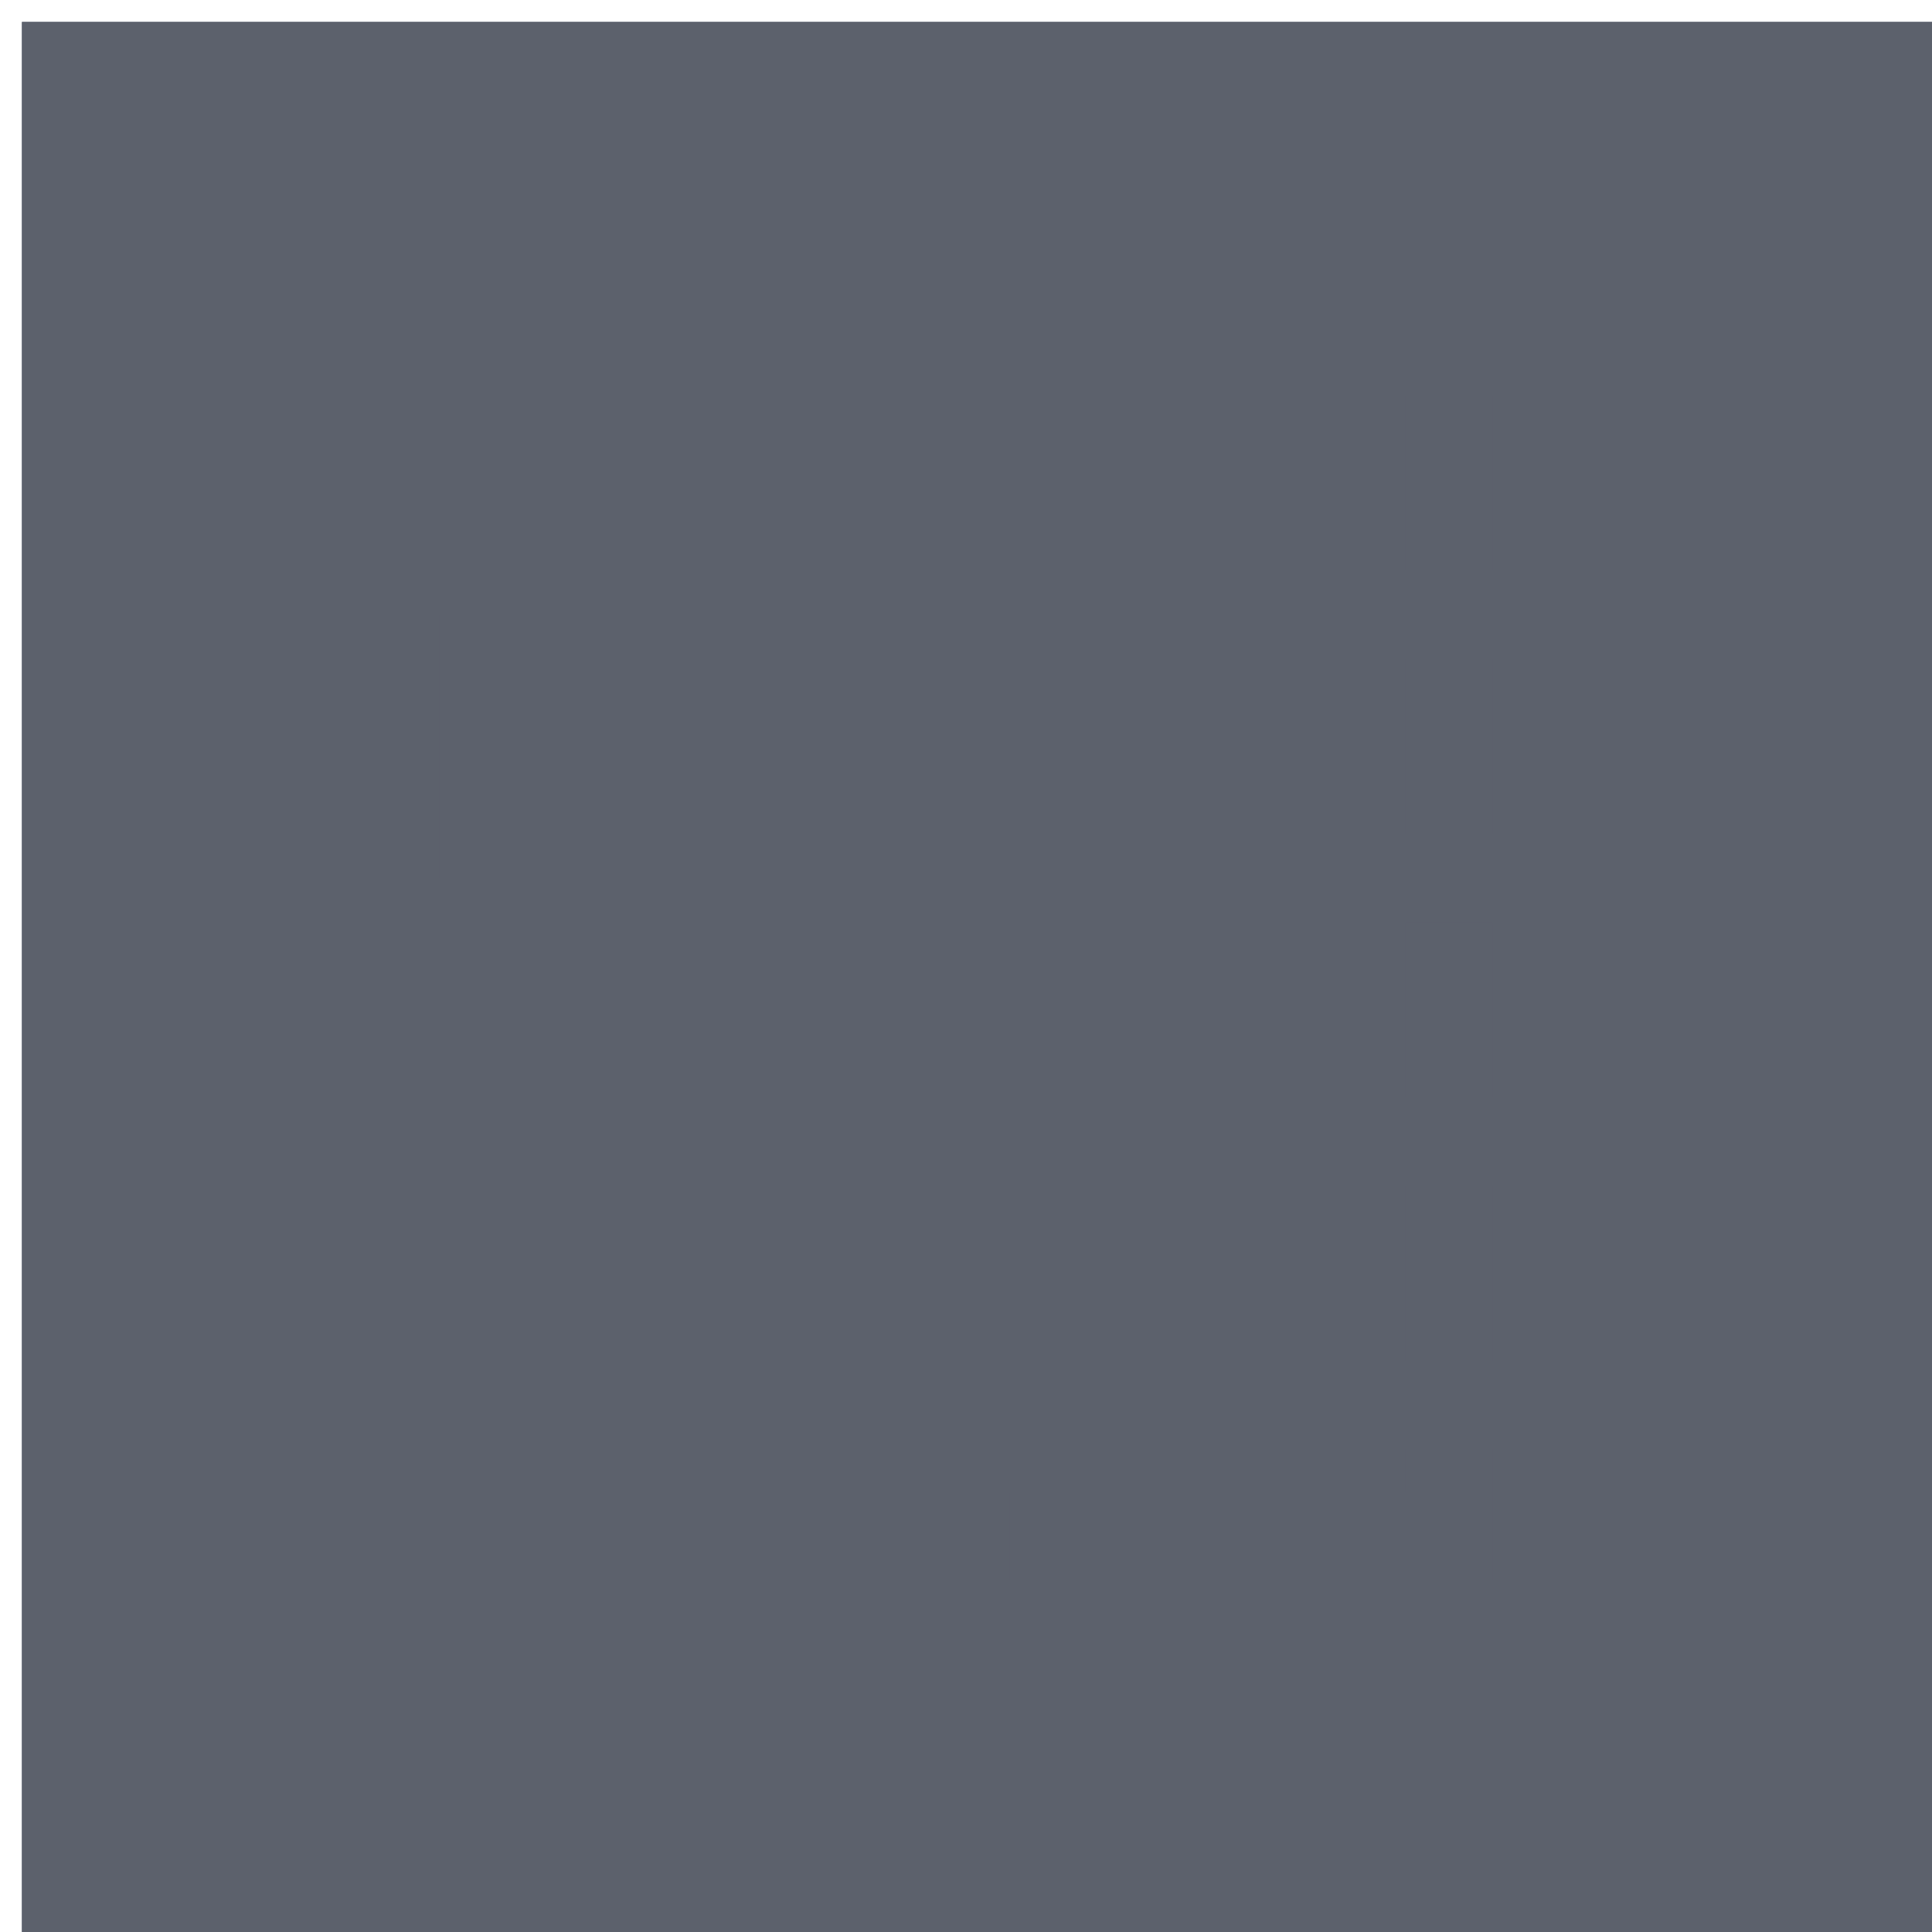
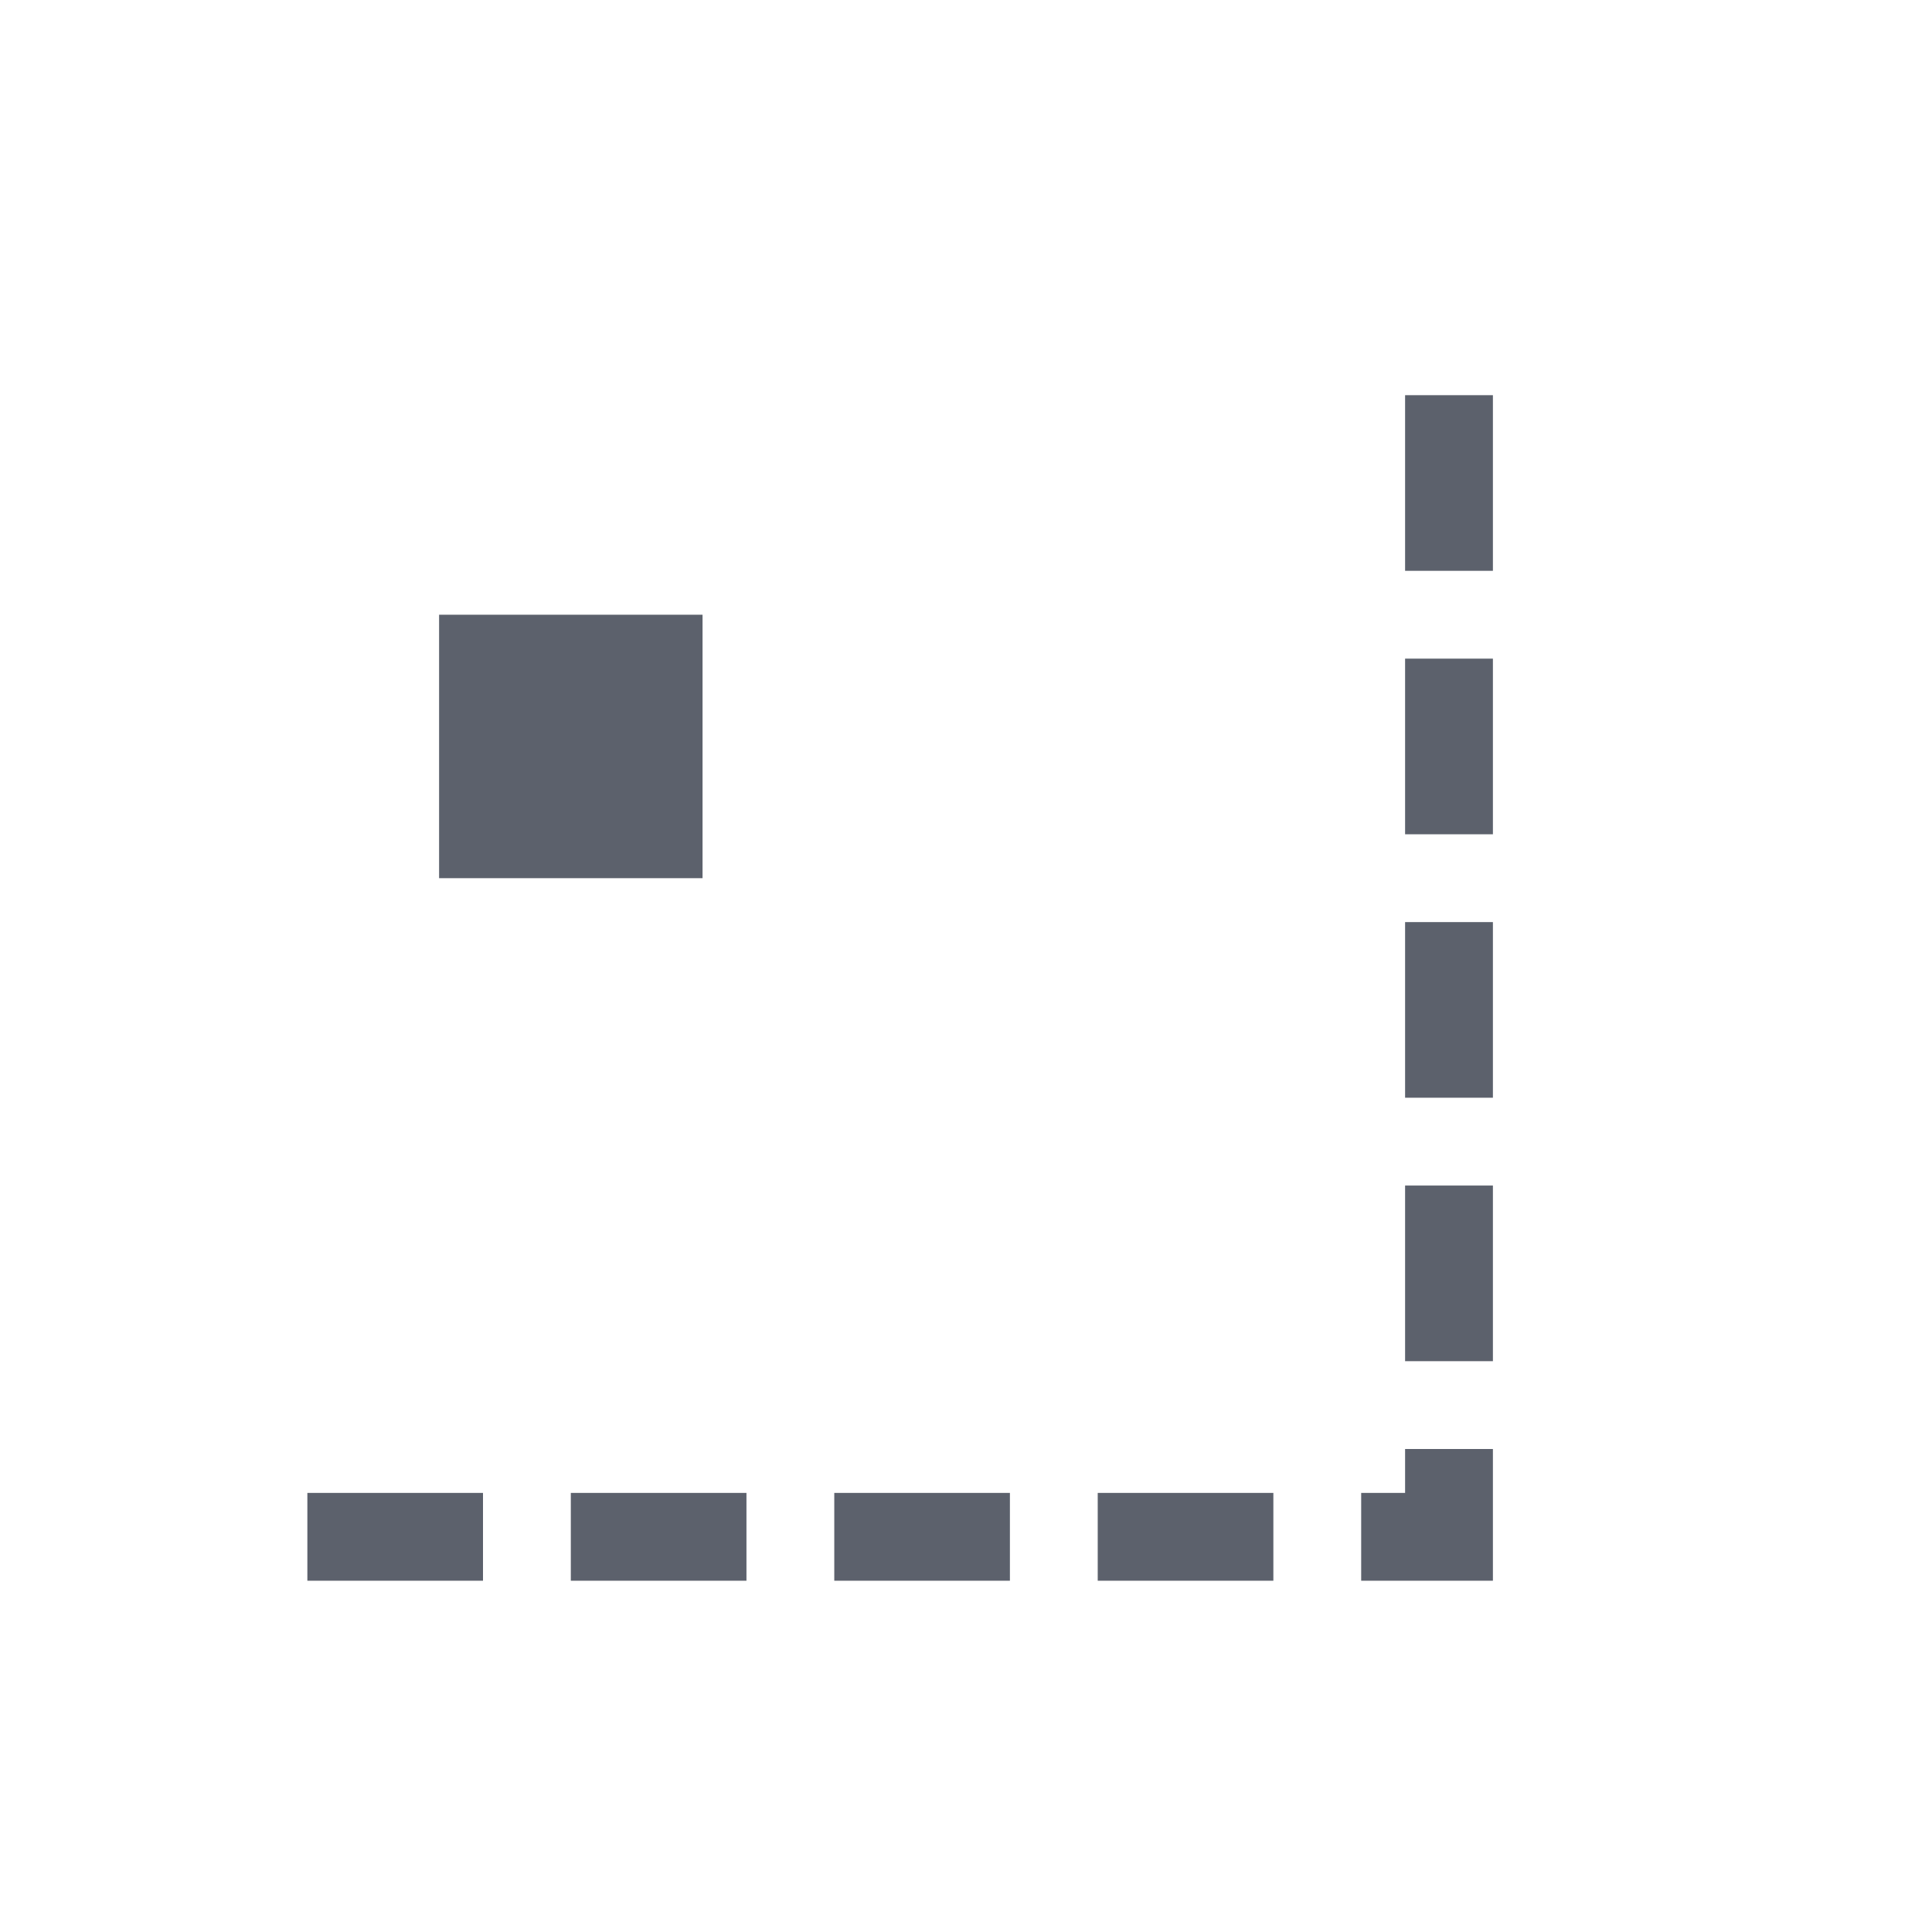
<svg xmlns="http://www.w3.org/2000/svg" id="svg7384" style="enable-background:new" height="22" width="22" version="1.1">
-   <g id="layer1" transform="translate(-504 -206)">
-     <rect id="rect5385-6-5" style="fill:#5c616c" height="22" width="22" y="206.25" x="504.25" stroke-width=".1" fill="none" />
-     <rect id="rect5385-6-0-1" style="fill:#5c616c" height="22" width="22" y="206.25" x="504.25" stroke-width=".1" fill="none" />
-     <path id="path9141-9" opacity="1" fill="#5c616c" style="enable-background:accumulate;fill-rendering:auto;text-decoration-fill:#5c616c;fill:#5c616c;isolation:auto;mix-blend-mode:normal;shape-rendering:auto;solid-fill:#5c616c;block-progression:tb;text-decoration-line:none;image-rendering:auto;white-space:normal;text-indent:0;text-transform:none;text-decoration-style:solid" d="m520 210.5v2h1v-2h-1zm-11 2.5v3h3v-3h-3zm11 0.5v2h1v-2h-1zm0 3v2h1v-2h-1zm0 3v2h1v-2h-1zm0 3v0.5h-0.5v1h1.5v-1.5h-1zm-12.5 0.5v1h2v-1h-2zm3 0v1h2v-1h-2zm3 0v1h2v-1h-2zm3 0v1h2v-1h-2z" />
-   </g>
+   <defs id="defs7386">
+     <filter id="filter7554" color-interpolation-filters="sRGB">
+       <feBlend id="feBlend7556" in2="BackgroundImage" mode="darken" />
+     </filter>
+   </defs>
+   <path d="m 16,4.5 0,0.5 0,1 0,0.5 1,0 0,-0.5 0,-1 0,-0.5 -1,0 z M 5,7 5,10 8,10 8,7 5,7 Z m 11,0.5 0,0.5 0,1 0,0.5 1,0 0,-0.5 0,-1 0,-0.5 -1,0 z m 0,3 0,0.5 0,1 0,0.5 1,0 0,-0.5 0,-1 0,-0.5 -1,0 z m 0,3 0,0.5 0,1 0,0.5 1,0 0,-0.5 0,-1 0,-0.5 -1,0 z m 0,3 0,0.5 -0.5,0 0,1 0.5,0 0.5,0 0.5,0 0,-0.5 0,-0.5 0,-0.5 -1,0 z M 3.5,17 l 0,1 0.5,0 1,0 0.5,0 0,-1 -0.5,0 -1,0 -0.5,0 z m 3,0 0,1 0.5,0 1,0 0.5,0 0,-1 -0.5,0 -1,0 -0.5,0 z m 3,0 0,1 0.5,0 1,0 0.5,0 0,-1 -0.5,0 -1,0 -0.5,0 z m 3,0 0,1 0.5,0 1,0 0.5,0 0,-1 -0.5,0 -1,0 -0.5,0 z" style="color:#000000;text-indent:0;text-decoration:none;text-decoration-line:none;text-decoration-style:solid;text-decoration-color:#000000;text-transform:none;block-progression:tb;white-space:normal;opacity:1;isolation:auto;mix-blend-mode:normal;solid-color:#000000;color-rendering:auto;image-rendering:auto;shape-rendering:auto;enable-background:accumulate;fill:#5c616c;fill-opacity:1" id="path9141-9" />
</svg>
